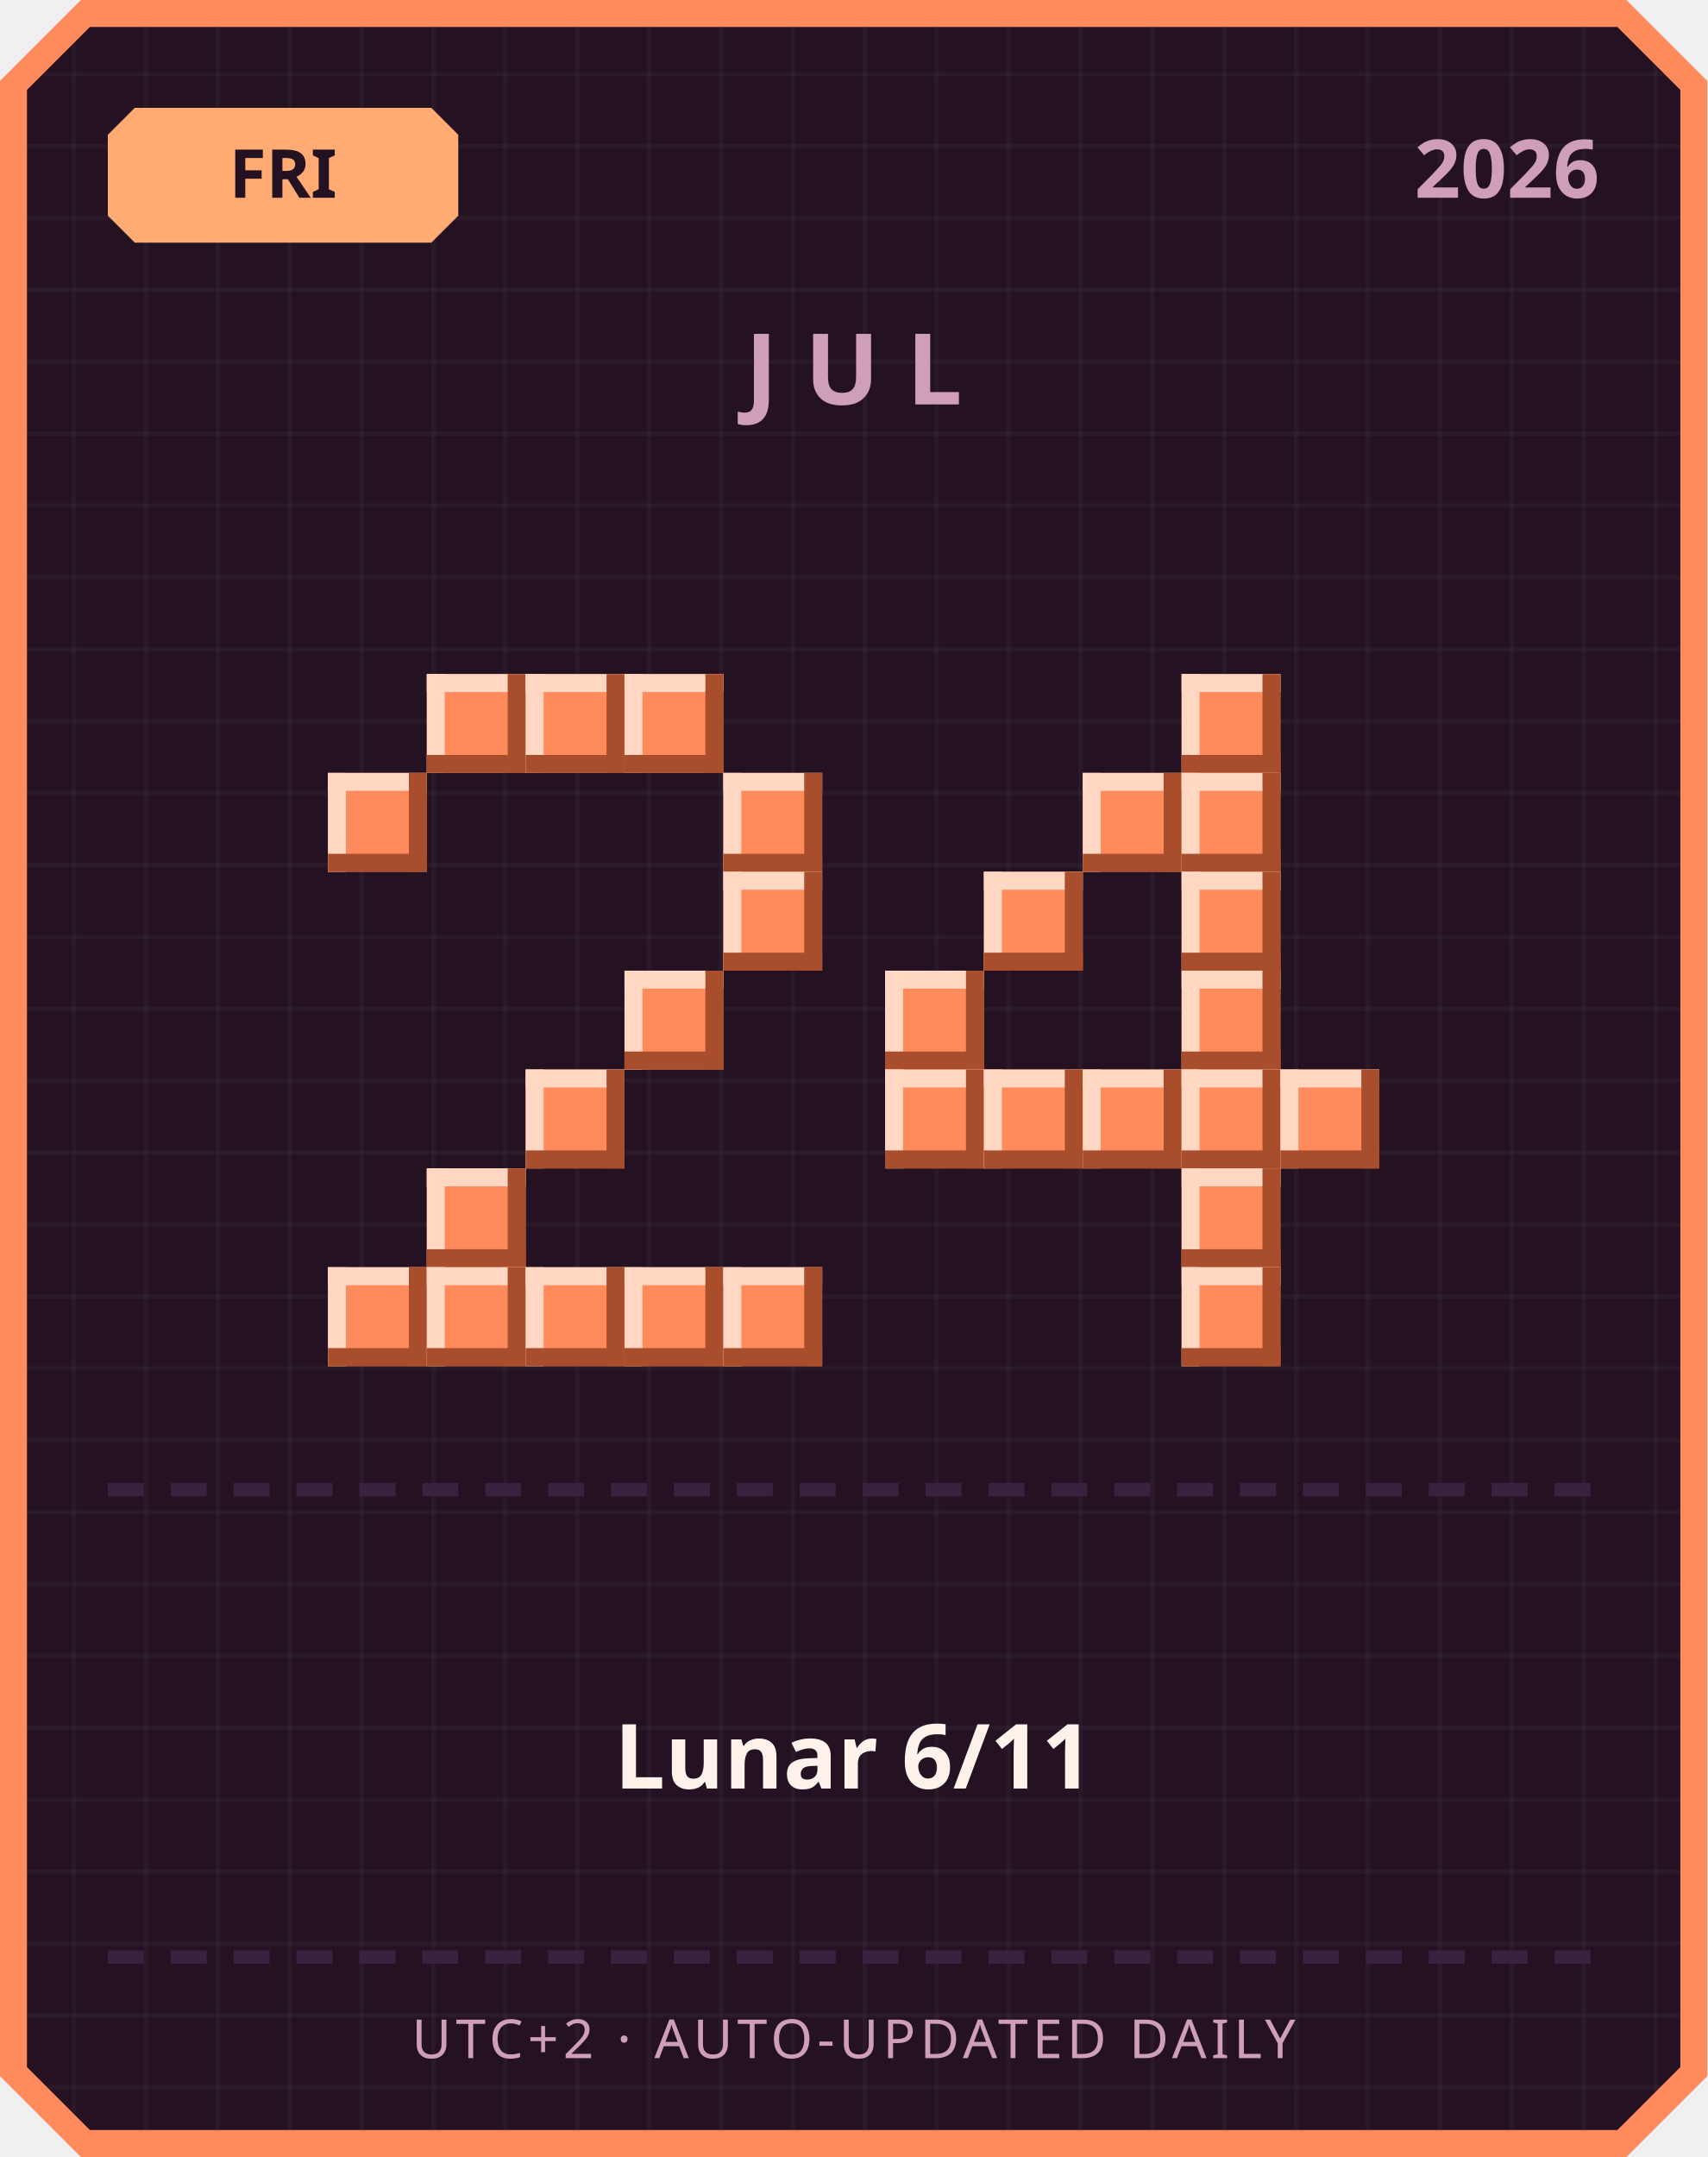
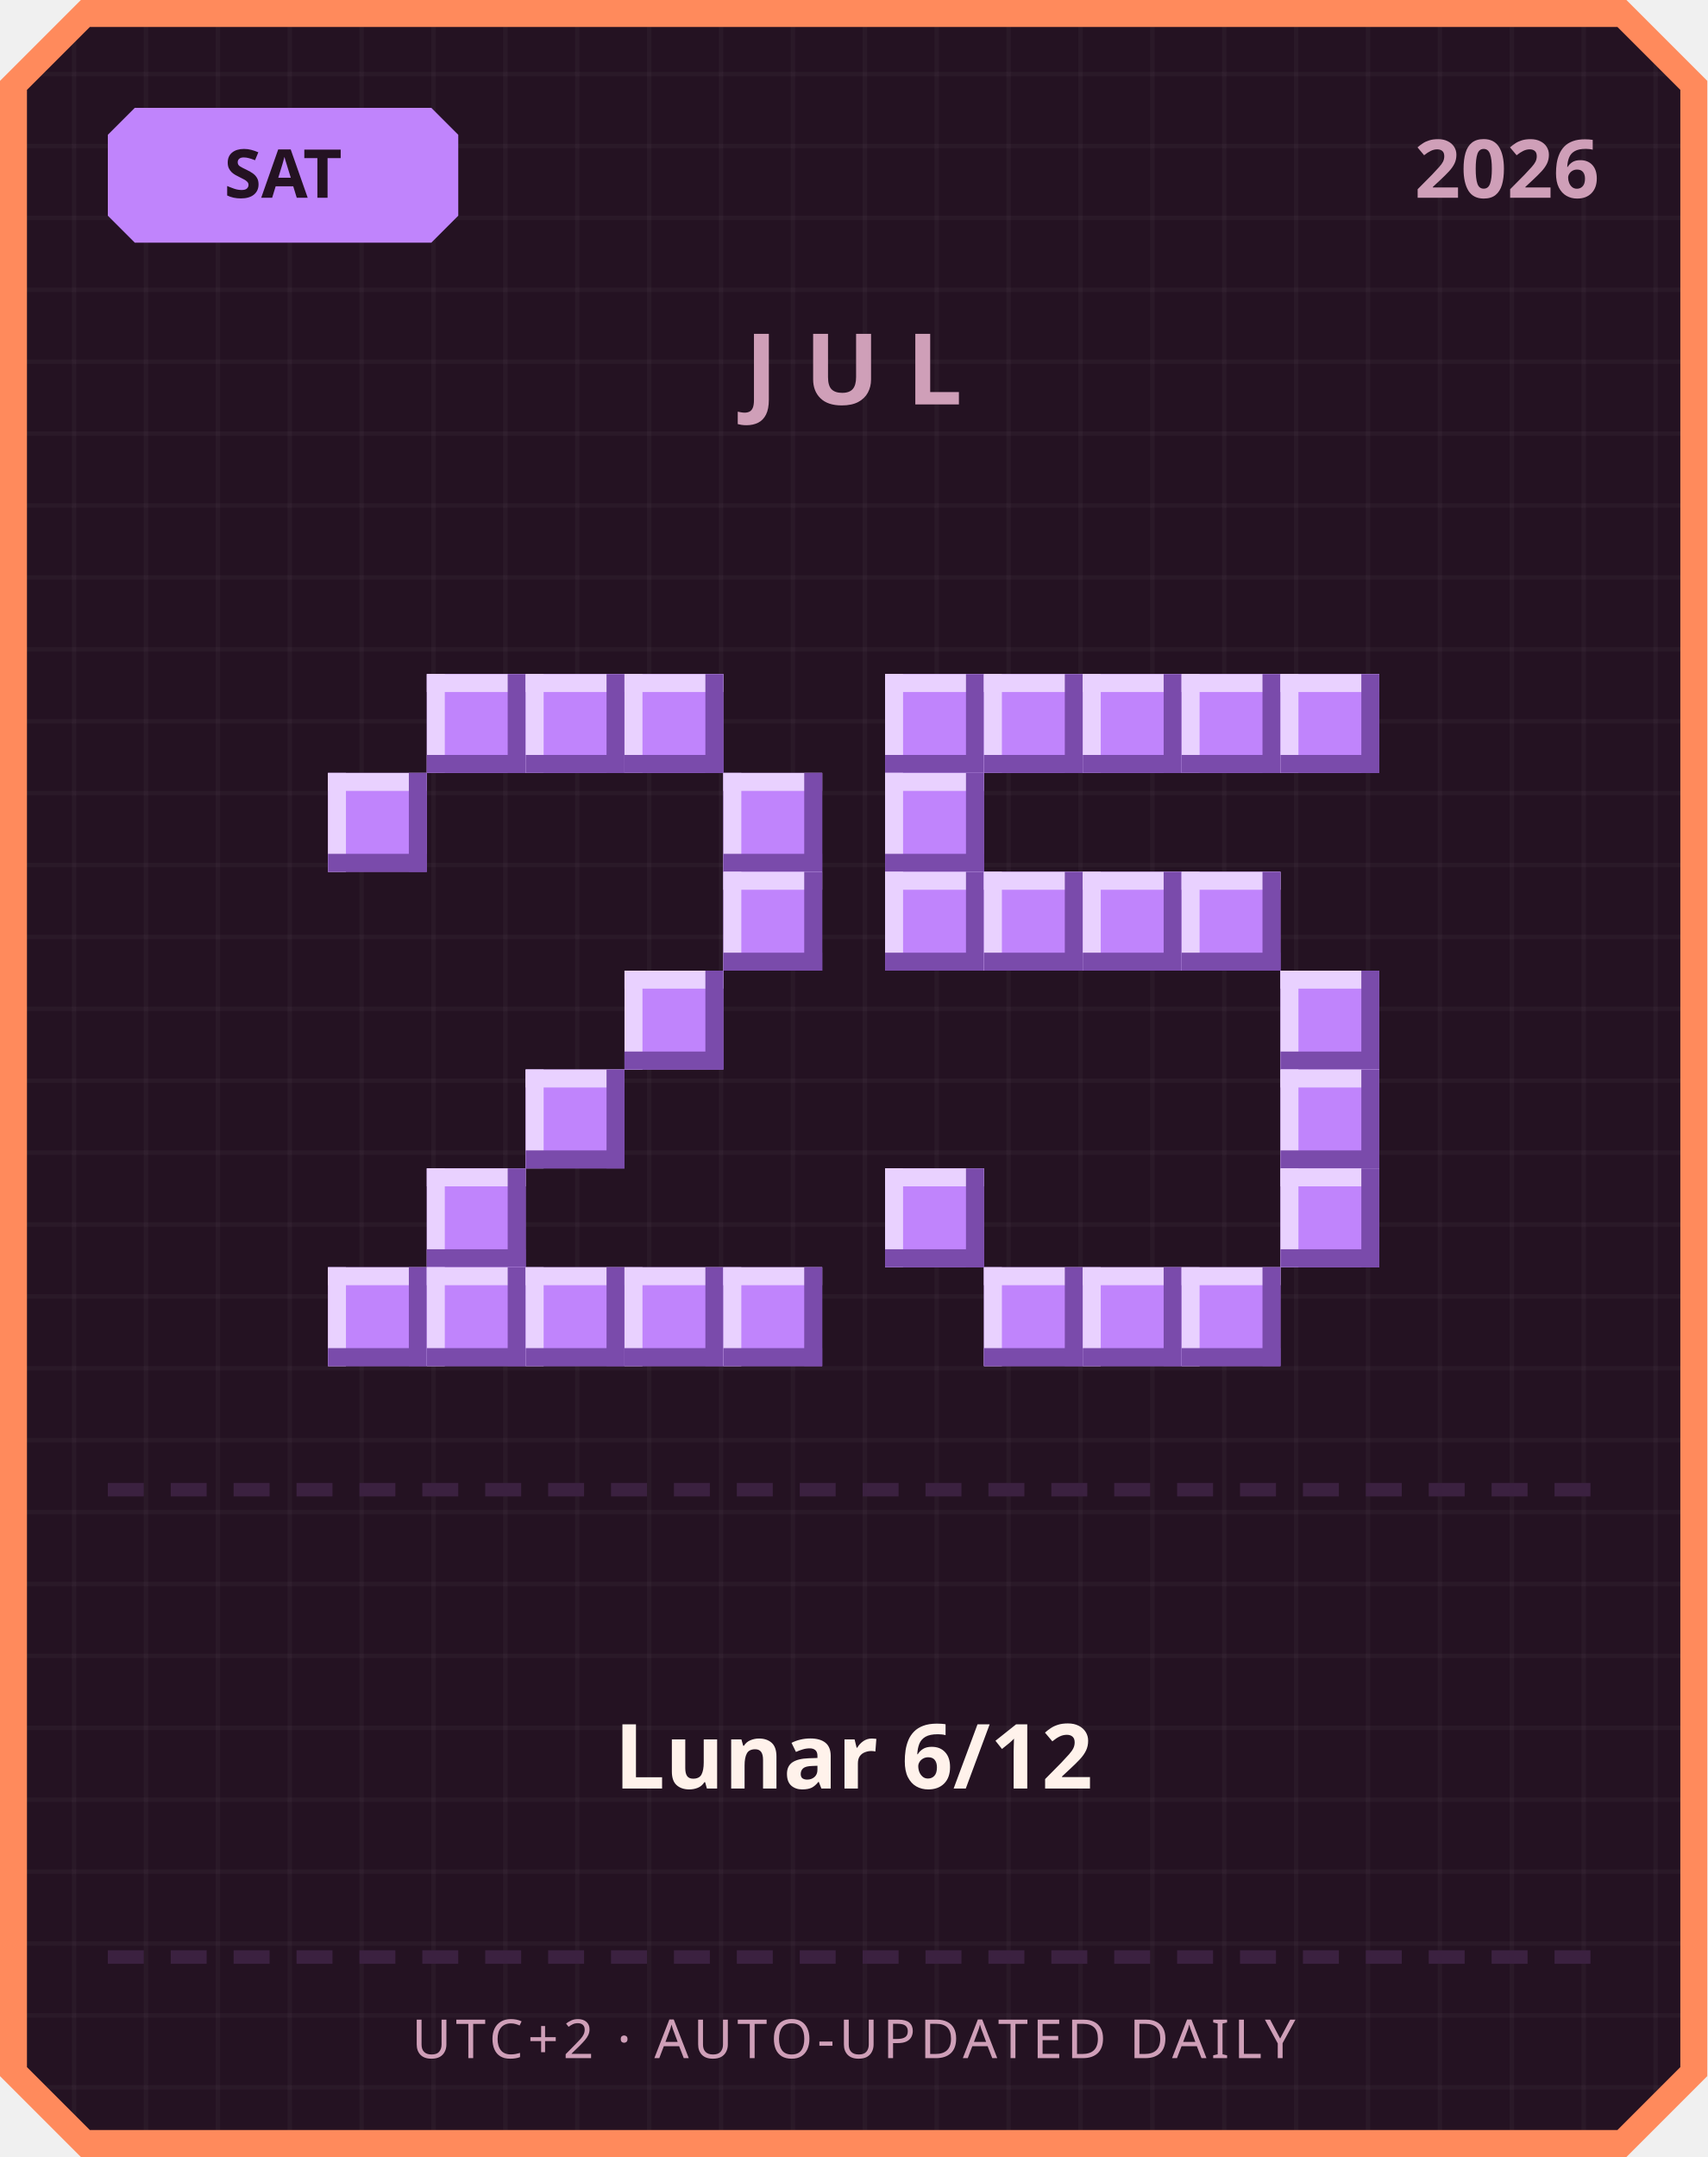
<svg xmlns="http://www.w3.org/2000/svg" width="380" height="480" viewBox="0 0 380 480">
  <defs>
    <pattern id="grid" width="16" height="16" patternUnits="userSpaceOnUse">
      <rect width="16" height="16" fill="#241222" />
      <rect width="1" height="16" fill="#ffffff" opacity="0.03" />
      <rect width="16" height="1" fill="#ffffff" opacity="0.03" />
    </pattern>
  </defs>
  <path d="M 18,0 L 362,0 L 380,18 L 380,462 L 362,480 L 18,480 L 0,462 L 0,18 Z" fill="#ff8a5c" />
  <path d="M 20,6 L 360,6 L 374,20 L 374,460 L 360,474 L 20,474 L 6,460 L 6,20 Z" fill="url(#grid)" />
-   <path d="M 30,24 L 96,24 L 102,30 L 102,48 L 96,54 L 30,54 L 24,48 L 24,30 Z" fill="#ffab73" />
-   <text x="63" y="44" text-anchor="middle" font-family="'Segoe UI', sans-serif" font-size="15" font-weight="700" fill="#241222">FRI</text>
+   <path d="M 30,24 L 96,24 L 102,30 L 102,48 L 96,54 L 30,54 L 24,48 L 24,30 Z" fill="#c084fc" />
+   <text x="63" y="44" text-anchor="middle" font-family="'Segoe UI', sans-serif" font-size="15" font-weight="700" fill="#241222">SAT</text>
  <text x="356" y="44" text-anchor="end" font-family="'Segoe UI', sans-serif" font-size="18" font-weight="700" fill="#cf9fb8">2026</text>
  <text x="190" y="90" text-anchor="middle" font-family="'Segoe UI', sans-serif" font-size="22" font-weight="700" letter-spacing="6" fill="#cf9fb8">JUL</text>
-   <rect x="95" y="150" width="22" height="22" fill="#ff8a5c" />
-   <rect x="95" y="150" width="22" height="4" fill="#ffd7c2" />
-   <rect x="95" y="150" width="4" height="22" fill="#ffd7c2" />
-   <rect x="95" y="168" width="22" height="4" fill="#a84e2c" />
-   <rect x="113" y="150" width="4" height="22" fill="#a84e2c" />
-   <rect x="117" y="150" width="22" height="22" fill="#ff8a5c" />
-   <rect x="117" y="150" width="22" height="4" fill="#ffd7c2" />
-   <rect x="117" y="150" width="4" height="22" fill="#ffd7c2" />
-   <rect x="117" y="168" width="22" height="4" fill="#a84e2c" />
-   <rect x="135" y="150" width="4" height="22" fill="#a84e2c" />
-   <rect x="139" y="150" width="22" height="22" fill="#ff8a5c" />
-   <rect x="139" y="150" width="22" height="4" fill="#ffd7c2" />
-   <rect x="139" y="150" width="4" height="22" fill="#ffd7c2" />
-   <rect x="139" y="168" width="22" height="4" fill="#a84e2c" />
-   <rect x="157" y="150" width="4" height="22" fill="#a84e2c" />
-   <rect x="73" y="172" width="22" height="22" fill="#ff8a5c" />
-   <rect x="73" y="172" width="22" height="4" fill="#ffd7c2" />
-   <rect x="73" y="172" width="4" height="22" fill="#ffd7c2" />
-   <rect x="73" y="190" width="22" height="4" fill="#a84e2c" />
-   <rect x="91" y="172" width="4" height="22" fill="#a84e2c" />
-   <rect x="161" y="172" width="22" height="22" fill="#ff8a5c" />
-   <rect x="161" y="172" width="22" height="4" fill="#ffd7c2" />
-   <rect x="161" y="172" width="4" height="22" fill="#ffd7c2" />
-   <rect x="161" y="190" width="22" height="4" fill="#a84e2c" />
-   <rect x="179" y="172" width="4" height="22" fill="#a84e2c" />
-   <rect x="161" y="194" width="22" height="22" fill="#ff8a5c" />
-   <rect x="161" y="194" width="22" height="4" fill="#ffd7c2" />
-   <rect x="161" y="194" width="4" height="22" fill="#ffd7c2" />
-   <rect x="161" y="212" width="22" height="4" fill="#a84e2c" />
-   <rect x="179" y="194" width="4" height="22" fill="#a84e2c" />
-   <rect x="139" y="216" width="22" height="22" fill="#ff8a5c" />
-   <rect x="139" y="216" width="22" height="4" fill="#ffd7c2" />
-   <rect x="139" y="216" width="4" height="22" fill="#ffd7c2" />
-   <rect x="139" y="234" width="22" height="4" fill="#a84e2c" />
-   <rect x="157" y="216" width="4" height="22" fill="#a84e2c" />
-   <rect x="117" y="238" width="22" height="22" fill="#ff8a5c" />
-   <rect x="117" y="238" width="22" height="4" fill="#ffd7c2" />
-   <rect x="117" y="238" width="4" height="22" fill="#ffd7c2" />
-   <rect x="117" y="256" width="22" height="4" fill="#a84e2c" />
-   <rect x="135" y="238" width="4" height="22" fill="#a84e2c" />
-   <rect x="95" y="260" width="22" height="22" fill="#ff8a5c" />
-   <rect x="95" y="260" width="22" height="4" fill="#ffd7c2" />
-   <rect x="95" y="260" width="4" height="22" fill="#ffd7c2" />
-   <rect x="95" y="278" width="22" height="4" fill="#a84e2c" />
-   <rect x="113" y="260" width="4" height="22" fill="#a84e2c" />
-   <rect x="73" y="282" width="22" height="22" fill="#ff8a5c" />
-   <rect x="73" y="282" width="22" height="4" fill="#ffd7c2" />
-   <rect x="73" y="282" width="4" height="22" fill="#ffd7c2" />
-   <rect x="73" y="300" width="22" height="4" fill="#a84e2c" />
-   <rect x="91" y="282" width="4" height="22" fill="#a84e2c" />
-   <rect x="95" y="282" width="22" height="22" fill="#ff8a5c" />
-   <rect x="95" y="282" width="22" height="4" fill="#ffd7c2" />
-   <rect x="95" y="282" width="4" height="22" fill="#ffd7c2" />
-   <rect x="95" y="300" width="22" height="4" fill="#a84e2c" />
-   <rect x="113" y="282" width="4" height="22" fill="#a84e2c" />
-   <rect x="117" y="282" width="22" height="22" fill="#ff8a5c" />
-   <rect x="117" y="282" width="22" height="4" fill="#ffd7c2" />
-   <rect x="117" y="282" width="4" height="22" fill="#ffd7c2" />
-   <rect x="117" y="300" width="22" height="4" fill="#a84e2c" />
-   <rect x="135" y="282" width="4" height="22" fill="#a84e2c" />
-   <rect x="139" y="282" width="22" height="22" fill="#ff8a5c" />
-   <rect x="139" y="282" width="22" height="4" fill="#ffd7c2" />
-   <rect x="139" y="282" width="4" height="22" fill="#ffd7c2" />
-   <rect x="139" y="300" width="22" height="4" fill="#a84e2c" />
-   <rect x="157" y="282" width="4" height="22" fill="#a84e2c" />
-   <rect x="161" y="282" width="22" height="22" fill="#ff8a5c" />
-   <rect x="161" y="282" width="22" height="4" fill="#ffd7c2" />
-   <rect x="161" y="282" width="4" height="22" fill="#ffd7c2" />
-   <rect x="161" y="300" width="22" height="4" fill="#a84e2c" />
-   <rect x="179" y="282" width="4" height="22" fill="#a84e2c" />
-   <rect x="263" y="150" width="22" height="22" fill="#ff8a5c" />
-   <rect x="263" y="150" width="22" height="4" fill="#ffd7c2" />
-   <rect x="263" y="150" width="4" height="22" fill="#ffd7c2" />
-   <rect x="263" y="168" width="22" height="4" fill="#a84e2c" />
-   <rect x="281" y="150" width="4" height="22" fill="#a84e2c" />
-   <rect x="241" y="172" width="22" height="22" fill="#ff8a5c" />
-   <rect x="241" y="172" width="22" height="4" fill="#ffd7c2" />
-   <rect x="241" y="172" width="4" height="22" fill="#ffd7c2" />
-   <rect x="241" y="190" width="22" height="4" fill="#a84e2c" />
-   <rect x="259" y="172" width="4" height="22" fill="#a84e2c" />
-   <rect x="263" y="172" width="22" height="22" fill="#ff8a5c" />
-   <rect x="263" y="172" width="22" height="4" fill="#ffd7c2" />
-   <rect x="263" y="172" width="4" height="22" fill="#ffd7c2" />
-   <rect x="263" y="190" width="22" height="4" fill="#a84e2c" />
-   <rect x="281" y="172" width="4" height="22" fill="#a84e2c" />
-   <rect x="219" y="194" width="22" height="22" fill="#ff8a5c" />
-   <rect x="219" y="194" width="22" height="4" fill="#ffd7c2" />
-   <rect x="219" y="194" width="4" height="22" fill="#ffd7c2" />
-   <rect x="219" y="212" width="22" height="4" fill="#a84e2c" />
-   <rect x="237" y="194" width="4" height="22" fill="#a84e2c" />
-   <rect x="263" y="194" width="22" height="22" fill="#ff8a5c" />
-   <rect x="263" y="194" width="22" height="4" fill="#ffd7c2" />
-   <rect x="263" y="194" width="4" height="22" fill="#ffd7c2" />
-   <rect x="263" y="212" width="22" height="4" fill="#a84e2c" />
-   <rect x="281" y="194" width="4" height="22" fill="#a84e2c" />
-   <rect x="197" y="216" width="22" height="22" fill="#ff8a5c" />
-   <rect x="197" y="216" width="22" height="4" fill="#ffd7c2" />
-   <rect x="197" y="216" width="4" height="22" fill="#ffd7c2" />
-   <rect x="197" y="234" width="22" height="4" fill="#a84e2c" />
-   <rect x="215" y="216" width="4" height="22" fill="#a84e2c" />
-   <rect x="263" y="216" width="22" height="22" fill="#ff8a5c" />
-   <rect x="263" y="216" width="22" height="4" fill="#ffd7c2" />
-   <rect x="263" y="216" width="4" height="22" fill="#ffd7c2" />
-   <rect x="263" y="234" width="22" height="4" fill="#a84e2c" />
-   <rect x="281" y="216" width="4" height="22" fill="#a84e2c" />
-   <rect x="197" y="238" width="22" height="22" fill="#ff8a5c" />
-   <rect x="197" y="238" width="22" height="4" fill="#ffd7c2" />
-   <rect x="197" y="238" width="4" height="22" fill="#ffd7c2" />
-   <rect x="197" y="256" width="22" height="4" fill="#a84e2c" />
-   <rect x="215" y="238" width="4" height="22" fill="#a84e2c" />
-   <rect x="219" y="238" width="22" height="22" fill="#ff8a5c" />
-   <rect x="219" y="238" width="22" height="4" fill="#ffd7c2" />
-   <rect x="219" y="238" width="4" height="22" fill="#ffd7c2" />
-   <rect x="219" y="256" width="22" height="4" fill="#a84e2c" />
-   <rect x="237" y="238" width="4" height="22" fill="#a84e2c" />
-   <rect x="241" y="238" width="22" height="22" fill="#ff8a5c" />
-   <rect x="241" y="238" width="22" height="4" fill="#ffd7c2" />
-   <rect x="241" y="238" width="4" height="22" fill="#ffd7c2" />
-   <rect x="241" y="256" width="22" height="4" fill="#a84e2c" />
-   <rect x="259" y="238" width="4" height="22" fill="#a84e2c" />
-   <rect x="263" y="238" width="22" height="22" fill="#ff8a5c" />
-   <rect x="263" y="238" width="22" height="4" fill="#ffd7c2" />
-   <rect x="263" y="238" width="4" height="22" fill="#ffd7c2" />
-   <rect x="263" y="256" width="22" height="4" fill="#a84e2c" />
-   <rect x="281" y="238" width="4" height="22" fill="#a84e2c" />
-   <rect x="285" y="238" width="22" height="22" fill="#ff8a5c" />
-   <rect x="285" y="238" width="22" height="4" fill="#ffd7c2" />
-   <rect x="285" y="238" width="4" height="22" fill="#ffd7c2" />
-   <rect x="285" y="256" width="22" height="4" fill="#a84e2c" />
-   <rect x="303" y="238" width="4" height="22" fill="#a84e2c" />
-   <rect x="263" y="260" width="22" height="22" fill="#ff8a5c" />
-   <rect x="263" y="260" width="22" height="4" fill="#ffd7c2" />
-   <rect x="263" y="260" width="4" height="22" fill="#ffd7c2" />
-   <rect x="263" y="278" width="22" height="4" fill="#a84e2c" />
-   <rect x="281" y="260" width="4" height="22" fill="#a84e2c" />
-   <rect x="263" y="282" width="22" height="22" fill="#ff8a5c" />
-   <rect x="263" y="282" width="22" height="4" fill="#ffd7c2" />
-   <rect x="263" y="282" width="4" height="22" fill="#ffd7c2" />
-   <rect x="263" y="300" width="22" height="4" fill="#a84e2c" />
-   <rect x="281" y="282" width="4" height="22" fill="#a84e2c" />
+   <rect x="95" y="150" width="22" height="22" fill="#c084fc" />
+   <rect x="95" y="150" width="22" height="4" fill="#e9d1ff" />
+   <rect x="95" y="150" width="4" height="22" fill="#e9d1ff" />
+   <rect x="95" y="168" width="22" height="4" fill="#7a4bab" />
+   <rect x="113" y="150" width="4" height="22" fill="#7a4bab" />
+   <rect x="117" y="150" width="22" height="22" fill="#c084fc" />
+   <rect x="117" y="150" width="22" height="4" fill="#e9d1ff" />
+   <rect x="117" y="150" width="4" height="22" fill="#e9d1ff" />
+   <rect x="117" y="168" width="22" height="4" fill="#7a4bab" />
+   <rect x="135" y="150" width="4" height="22" fill="#7a4bab" />
+   <rect x="139" y="150" width="22" height="22" fill="#c084fc" />
+   <rect x="139" y="150" width="22" height="4" fill="#e9d1ff" />
+   <rect x="139" y="150" width="4" height="22" fill="#e9d1ff" />
+   <rect x="139" y="168" width="22" height="4" fill="#7a4bab" />
+   <rect x="157" y="150" width="4" height="22" fill="#7a4bab" />
+   <rect x="73" y="172" width="22" height="22" fill="#c084fc" />
+   <rect x="73" y="172" width="22" height="4" fill="#e9d1ff" />
+   <rect x="73" y="172" width="4" height="22" fill="#e9d1ff" />
+   <rect x="73" y="190" width="22" height="4" fill="#7a4bab" />
+   <rect x="91" y="172" width="4" height="22" fill="#7a4bab" />
+   <rect x="161" y="172" width="22" height="22" fill="#c084fc" />
+   <rect x="161" y="172" width="22" height="4" fill="#e9d1ff" />
+   <rect x="161" y="172" width="4" height="22" fill="#e9d1ff" />
+   <rect x="161" y="190" width="22" height="4" fill="#7a4bab" />
+   <rect x="179" y="172" width="4" height="22" fill="#7a4bab" />
+   <rect x="161" y="194" width="22" height="22" fill="#c084fc" />
+   <rect x="161" y="194" width="22" height="4" fill="#e9d1ff" />
+   <rect x="161" y="194" width="4" height="22" fill="#e9d1ff" />
+   <rect x="161" y="212" width="22" height="4" fill="#7a4bab" />
+   <rect x="179" y="194" width="4" height="22" fill="#7a4bab" />
+   <rect x="139" y="216" width="22" height="22" fill="#c084fc" />
+   <rect x="139" y="216" width="22" height="4" fill="#e9d1ff" />
+   <rect x="139" y="216" width="4" height="22" fill="#e9d1ff" />
+   <rect x="139" y="234" width="22" height="4" fill="#7a4bab" />
+   <rect x="157" y="216" width="4" height="22" fill="#7a4bab" />
+   <rect x="117" y="238" width="22" height="22" fill="#c084fc" />
+   <rect x="117" y="238" width="22" height="4" fill="#e9d1ff" />
+   <rect x="117" y="238" width="4" height="22" fill="#e9d1ff" />
+   <rect x="117" y="256" width="22" height="4" fill="#7a4bab" />
+   <rect x="135" y="238" width="4" height="22" fill="#7a4bab" />
+   <rect x="95" y="260" width="22" height="22" fill="#c084fc" />
+   <rect x="95" y="260" width="22" height="4" fill="#e9d1ff" />
+   <rect x="95" y="260" width="4" height="22" fill="#e9d1ff" />
+   <rect x="95" y="278" width="22" height="4" fill="#7a4bab" />
+   <rect x="113" y="260" width="4" height="22" fill="#7a4bab" />
+   <rect x="73" y="282" width="22" height="22" fill="#c084fc" />
+   <rect x="73" y="282" width="22" height="4" fill="#e9d1ff" />
+   <rect x="73" y="282" width="4" height="22" fill="#e9d1ff" />
+   <rect x="73" y="300" width="22" height="4" fill="#7a4bab" />
+   <rect x="91" y="282" width="4" height="22" fill="#7a4bab" />
+   <rect x="95" y="282" width="22" height="22" fill="#c084fc" />
+   <rect x="95" y="282" width="22" height="4" fill="#e9d1ff" />
+   <rect x="95" y="282" width="4" height="22" fill="#e9d1ff" />
+   <rect x="95" y="300" width="22" height="4" fill="#7a4bab" />
+   <rect x="113" y="282" width="4" height="22" fill="#7a4bab" />
+   <rect x="117" y="282" width="22" height="22" fill="#c084fc" />
+   <rect x="117" y="282" width="22" height="4" fill="#e9d1ff" />
+   <rect x="117" y="282" width="4" height="22" fill="#e9d1ff" />
+   <rect x="117" y="300" width="22" height="4" fill="#7a4bab" />
+   <rect x="135" y="282" width="4" height="22" fill="#7a4bab" />
+   <rect x="139" y="282" width="22" height="22" fill="#c084fc" />
+   <rect x="139" y="282" width="22" height="4" fill="#e9d1ff" />
+   <rect x="139" y="282" width="4" height="22" fill="#e9d1ff" />
+   <rect x="139" y="300" width="22" height="4" fill="#7a4bab" />
+   <rect x="157" y="282" width="4" height="22" fill="#7a4bab" />
+   <rect x="161" y="282" width="22" height="22" fill="#c084fc" />
+   <rect x="161" y="282" width="22" height="4" fill="#e9d1ff" />
+   <rect x="161" y="282" width="4" height="22" fill="#e9d1ff" />
+   <rect x="161" y="300" width="22" height="4" fill="#7a4bab" />
+   <rect x="179" y="282" width="4" height="22" fill="#7a4bab" />
+   <rect x="197" y="150" width="22" height="22" fill="#c084fc" />
+   <rect x="197" y="150" width="22" height="4" fill="#e9d1ff" />
+   <rect x="197" y="150" width="4" height="22" fill="#e9d1ff" />
+   <rect x="197" y="168" width="22" height="4" fill="#7a4bab" />
+   <rect x="215" y="150" width="4" height="22" fill="#7a4bab" />
+   <rect x="219" y="150" width="22" height="22" fill="#c084fc" />
+   <rect x="219" y="150" width="22" height="4" fill="#e9d1ff" />
+   <rect x="219" y="150" width="4" height="22" fill="#e9d1ff" />
+   <rect x="219" y="168" width="22" height="4" fill="#7a4bab" />
+   <rect x="237" y="150" width="4" height="22" fill="#7a4bab" />
+   <rect x="241" y="150" width="22" height="22" fill="#c084fc" />
+   <rect x="241" y="150" width="22" height="4" fill="#e9d1ff" />
+   <rect x="241" y="150" width="4" height="22" fill="#e9d1ff" />
+   <rect x="241" y="168" width="22" height="4" fill="#7a4bab" />
+   <rect x="259" y="150" width="4" height="22" fill="#7a4bab" />
+   <rect x="263" y="150" width="22" height="22" fill="#c084fc" />
+   <rect x="263" y="150" width="22" height="4" fill="#e9d1ff" />
+   <rect x="263" y="150" width="4" height="22" fill="#e9d1ff" />
+   <rect x="263" y="168" width="22" height="4" fill="#7a4bab" />
+   <rect x="281" y="150" width="4" height="22" fill="#7a4bab" />
+   <rect x="285" y="150" width="22" height="22" fill="#c084fc" />
+   <rect x="285" y="150" width="22" height="4" fill="#e9d1ff" />
+   <rect x="285" y="150" width="4" height="22" fill="#e9d1ff" />
+   <rect x="285" y="168" width="22" height="4" fill="#7a4bab" />
+   <rect x="303" y="150" width="4" height="22" fill="#7a4bab" />
+   <rect x="197" y="172" width="22" height="22" fill="#c084fc" />
+   <rect x="197" y="172" width="22" height="4" fill="#e9d1ff" />
+   <rect x="197" y="172" width="4" height="22" fill="#e9d1ff" />
+   <rect x="197" y="190" width="22" height="4" fill="#7a4bab" />
+   <rect x="215" y="172" width="4" height="22" fill="#7a4bab" />
+   <rect x="197" y="194" width="22" height="22" fill="#c084fc" />
+   <rect x="197" y="194" width="22" height="4" fill="#e9d1ff" />
+   <rect x="197" y="194" width="4" height="22" fill="#e9d1ff" />
+   <rect x="197" y="212" width="22" height="4" fill="#7a4bab" />
+   <rect x="215" y="194" width="4" height="22" fill="#7a4bab" />
+   <rect x="219" y="194" width="22" height="22" fill="#c084fc" />
+   <rect x="219" y="194" width="22" height="4" fill="#e9d1ff" />
+   <rect x="219" y="194" width="4" height="22" fill="#e9d1ff" />
+   <rect x="219" y="212" width="22" height="4" fill="#7a4bab" />
+   <rect x="237" y="194" width="4" height="22" fill="#7a4bab" />
+   <rect x="241" y="194" width="22" height="22" fill="#c084fc" />
+   <rect x="241" y="194" width="22" height="4" fill="#e9d1ff" />
+   <rect x="241" y="194" width="4" height="22" fill="#e9d1ff" />
+   <rect x="241" y="212" width="22" height="4" fill="#7a4bab" />
+   <rect x="259" y="194" width="4" height="22" fill="#7a4bab" />
+   <rect x="263" y="194" width="22" height="22" fill="#c084fc" />
+   <rect x="263" y="194" width="22" height="4" fill="#e9d1ff" />
+   <rect x="263" y="194" width="4" height="22" fill="#e9d1ff" />
+   <rect x="263" y="212" width="22" height="4" fill="#7a4bab" />
+   <rect x="281" y="194" width="4" height="22" fill="#7a4bab" />
+   <rect x="285" y="216" width="22" height="22" fill="#c084fc" />
+   <rect x="285" y="216" width="22" height="4" fill="#e9d1ff" />
+   <rect x="285" y="216" width="4" height="22" fill="#e9d1ff" />
+   <rect x="285" y="234" width="22" height="4" fill="#7a4bab" />
+   <rect x="303" y="216" width="4" height="22" fill="#7a4bab" />
+   <rect x="285" y="238" width="22" height="22" fill="#c084fc" />
+   <rect x="285" y="238" width="22" height="4" fill="#e9d1ff" />
+   <rect x="285" y="238" width="4" height="22" fill="#e9d1ff" />
+   <rect x="285" y="256" width="22" height="4" fill="#7a4bab" />
+   <rect x="303" y="238" width="4" height="22" fill="#7a4bab" />
+   <rect x="197" y="260" width="22" height="22" fill="#c084fc" />
+   <rect x="197" y="260" width="22" height="4" fill="#e9d1ff" />
+   <rect x="197" y="260" width="4" height="22" fill="#e9d1ff" />
+   <rect x="197" y="278" width="22" height="4" fill="#7a4bab" />
+   <rect x="215" y="260" width="4" height="22" fill="#7a4bab" />
+   <rect x="285" y="260" width="22" height="22" fill="#c084fc" />
+   <rect x="285" y="260" width="22" height="4" fill="#e9d1ff" />
+   <rect x="285" y="260" width="4" height="22" fill="#e9d1ff" />
+   <rect x="285" y="278" width="22" height="4" fill="#7a4bab" />
+   <rect x="303" y="260" width="4" height="22" fill="#7a4bab" />
+   <rect x="219" y="282" width="22" height="22" fill="#c084fc" />
+   <rect x="219" y="282" width="22" height="4" fill="#e9d1ff" />
+   <rect x="219" y="282" width="4" height="22" fill="#e9d1ff" />
+   <rect x="219" y="300" width="22" height="4" fill="#7a4bab" />
+   <rect x="237" y="282" width="4" height="22" fill="#7a4bab" />
+   <rect x="241" y="282" width="22" height="22" fill="#c084fc" />
+   <rect x="241" y="282" width="22" height="4" fill="#e9d1ff" />
+   <rect x="241" y="282" width="4" height="22" fill="#e9d1ff" />
+   <rect x="241" y="300" width="22" height="4" fill="#7a4bab" />
+   <rect x="259" y="282" width="4" height="22" fill="#7a4bab" />
+   <rect x="263" y="282" width="22" height="22" fill="#c084fc" />
+   <rect x="263" y="282" width="22" height="4" fill="#e9d1ff" />
+   <rect x="263" y="282" width="4" height="22" fill="#e9d1ff" />
+   <rect x="263" y="300" width="22" height="4" fill="#7a4bab" />
+   <rect x="281" y="282" width="4" height="22" fill="#7a4bab" />
  <rect x="24" y="330" width="8" height="3" fill="#3b2140" />
  <rect x="38" y="330" width="8" height="3" fill="#3b2140" />
  <rect x="52" y="330" width="8" height="3" fill="#3b2140" />
  <rect x="66" y="330" width="8" height="3" fill="#3b2140" />
  <rect x="80" y="330" width="8" height="3" fill="#3b2140" />
  <rect x="94" y="330" width="8" height="3" fill="#3b2140" />
  <rect x="108" y="330" width="8" height="3" fill="#3b2140" />
  <rect x="122" y="330" width="8" height="3" fill="#3b2140" />
  <rect x="136" y="330" width="8" height="3" fill="#3b2140" />
  <rect x="150" y="330" width="8" height="3" fill="#3b2140" />
  <rect x="164" y="330" width="8" height="3" fill="#3b2140" />
  <rect x="178" y="330" width="8" height="3" fill="#3b2140" />
  <rect x="192" y="330" width="8" height="3" fill="#3b2140" />
  <rect x="206" y="330" width="8" height="3" fill="#3b2140" />
  <rect x="220" y="330" width="8" height="3" fill="#3b2140" />
  <rect x="234" y="330" width="8" height="3" fill="#3b2140" />
  <rect x="248" y="330" width="8" height="3" fill="#3b2140" />
  <rect x="262" y="330" width="8" height="3" fill="#3b2140" />
  <rect x="276" y="330" width="8" height="3" fill="#3b2140" />
  <rect x="290" y="330" width="8" height="3" fill="#3b2140" />
  <rect x="304" y="330" width="8" height="3" fill="#3b2140" />
  <rect x="318" y="330" width="8" height="3" fill="#3b2140" />
  <rect x="332" y="330" width="8" height="3" fill="#3b2140" />
  <rect x="346" y="330" width="8" height="3" fill="#3b2140" />
-   <text x="190" y="398" text-anchor="middle" font-family="'Segoe UI', 'Microsoft JhengHei', sans-serif" font-size="20" font-weight="700" fill="#fff2eb">Lunar 6/11</text>
+   <text x="190" y="398" text-anchor="middle" font-family="'Segoe UI', 'Microsoft JhengHei', sans-serif" font-size="20" font-weight="700" fill="#fff2eb">Lunar 6/12</text>
  <rect x="24" y="434" width="8" height="3" fill="#3b2140" />
  <rect x="38" y="434" width="8" height="3" fill="#3b2140" />
  <rect x="52" y="434" width="8" height="3" fill="#3b2140" />
  <rect x="66" y="434" width="8" height="3" fill="#3b2140" />
  <rect x="80" y="434" width="8" height="3" fill="#3b2140" />
  <rect x="94" y="434" width="8" height="3" fill="#3b2140" />
  <rect x="108" y="434" width="8" height="3" fill="#3b2140" />
  <rect x="122" y="434" width="8" height="3" fill="#3b2140" />
  <rect x="136" y="434" width="8" height="3" fill="#3b2140" />
  <rect x="150" y="434" width="8" height="3" fill="#3b2140" />
  <rect x="164" y="434" width="8" height="3" fill="#3b2140" />
  <rect x="178" y="434" width="8" height="3" fill="#3b2140" />
  <rect x="192" y="434" width="8" height="3" fill="#3b2140" />
  <rect x="206" y="434" width="8" height="3" fill="#3b2140" />
  <rect x="220" y="434" width="8" height="3" fill="#3b2140" />
  <rect x="234" y="434" width="8" height="3" fill="#3b2140" />
  <rect x="248" y="434" width="8" height="3" fill="#3b2140" />
  <rect x="262" y="434" width="8" height="3" fill="#3b2140" />
  <rect x="276" y="434" width="8" height="3" fill="#3b2140" />
  <rect x="290" y="434" width="8" height="3" fill="#3b2140" />
  <rect x="304" y="434" width="8" height="3" fill="#3b2140" />
  <rect x="318" y="434" width="8" height="3" fill="#3b2140" />
  <rect x="332" y="434" width="8" height="3" fill="#3b2140" />
  <rect x="346" y="434" width="8" height="3" fill="#3b2140" />
  <text x="190" y="458" text-anchor="middle" font-family="'Segoe UI', sans-serif" font-size="12" letter-spacing="1" fill="#cf9fb8">UTC+2 · AUTO-UPDATED DAILY</text>
</svg>
